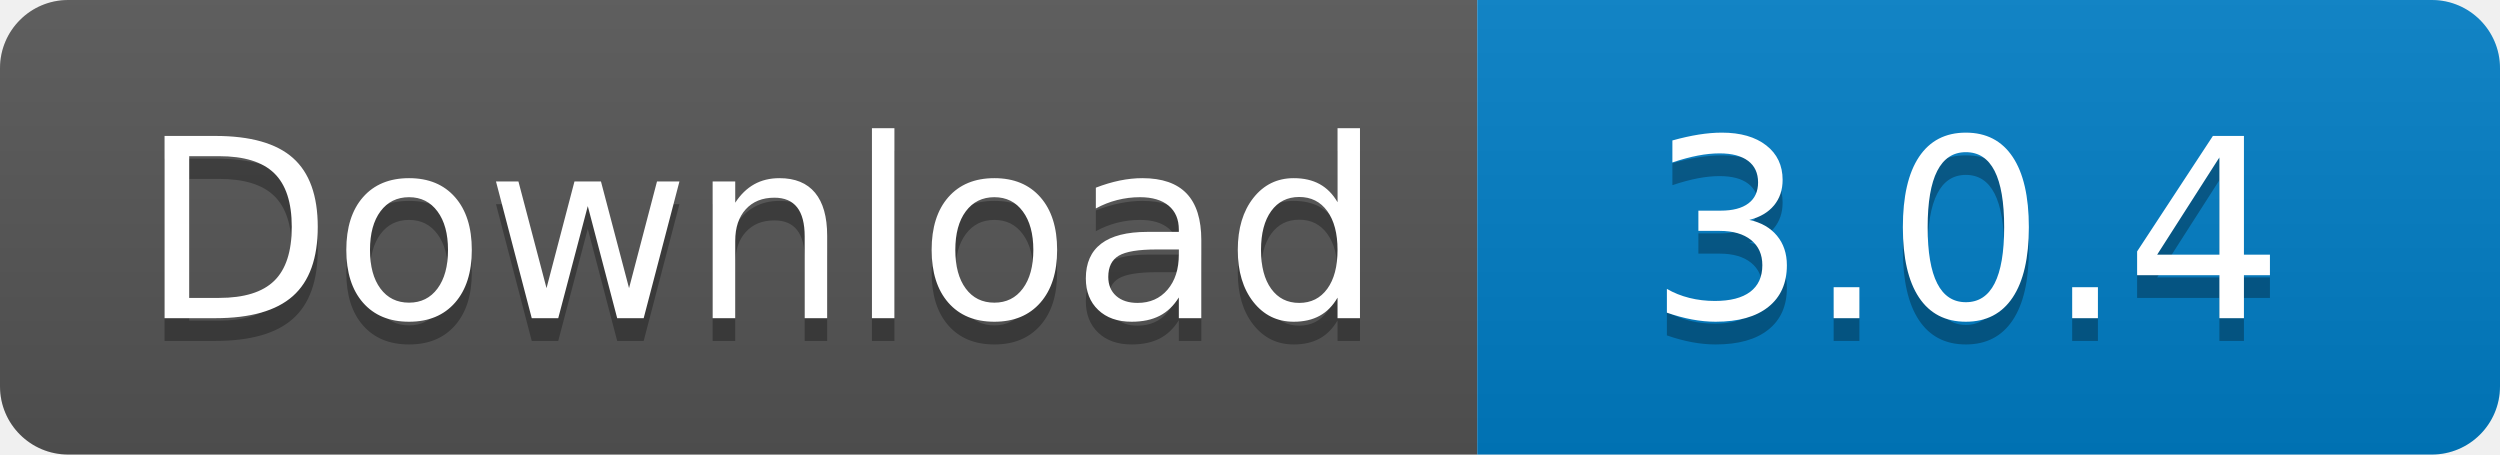
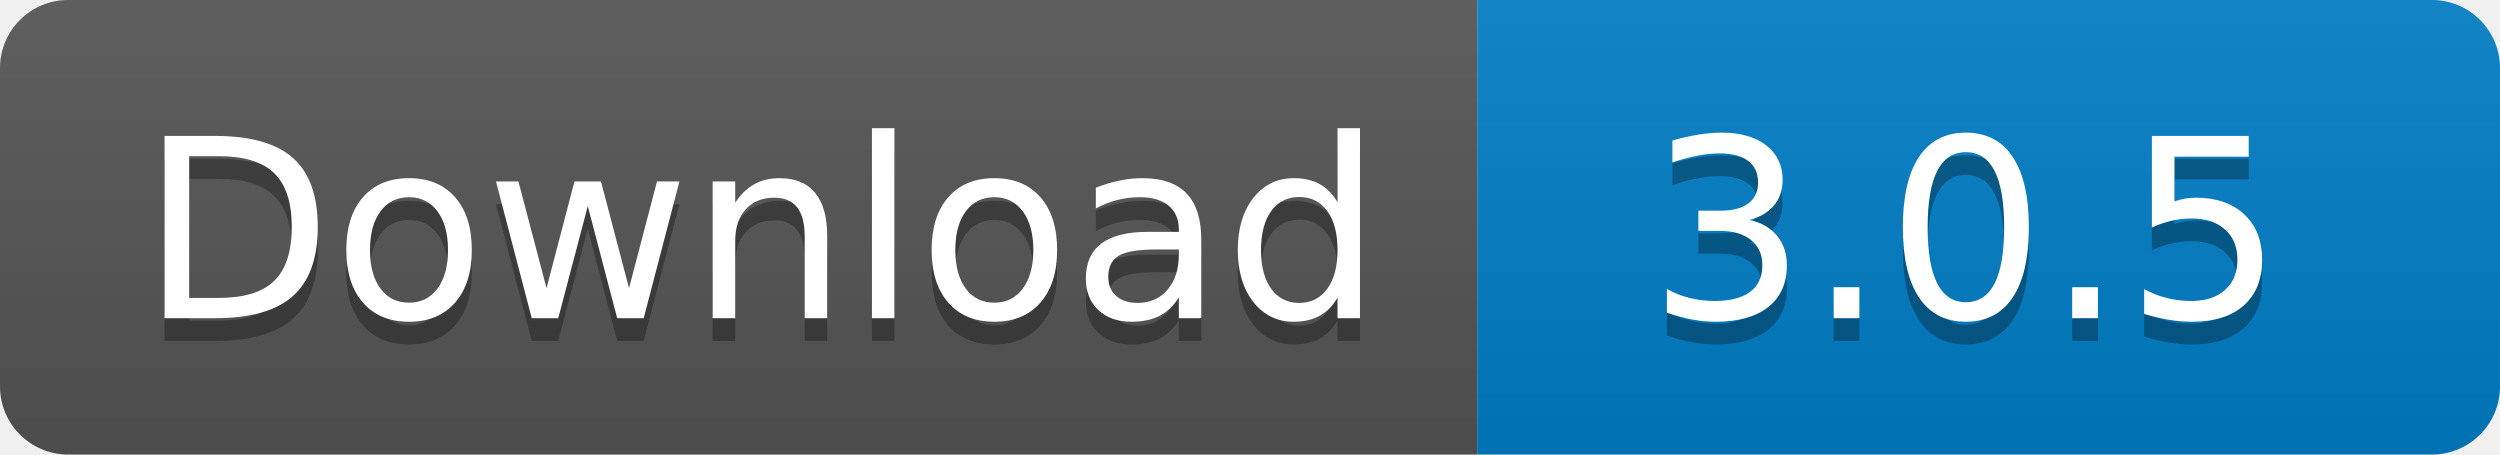
<svg xmlns="http://www.w3.org/2000/svg" width="110" height="20">
  <linearGradient id="s" x2="0" y2="100%">
    <stop offset="0" stop-color="#bbb" stop-opacity=".1" />
    <stop offset="1" stop-opacity=".1" />
  </linearGradient>
  <clipPath id="r">
    <rect width="110" height="20" rx="3" fill="#fff" />
  </clipPath>
  <g clip-path="url(#r)">
    <rect width="65" height="20" fill="#555" />
    <rect x="65" width="45" height="20" fill="#007ec6" />
    <rect width="110" height="20" fill="url(#s)" />
  </g>
  <g fill="#fff" text-anchor="middle" font-family="Verdana,Geneva,DejaVu Sans,sans-serif" text-rendering="geometricPrecision" font-size="110">
    <text x="335" y="150" fill="#010101" fill-opacity=".3" transform="scale(.1)" textLength="550">
      Download
    </text>
    <text x="335" y="140" transform="scale(.1)" textLength="550">
      Download
    </text>
    <text x="865" y="150" fill="#010101" fill-opacity=".3" transform="scale(.1)" textLength="350">
-       3.0.4
+       3.0.5
    </text>
    <text x="865" y="140" transform="scale(.1)" textLength="350">
-       3.0.4
+       3.0.5
    </text>
  </g>
</svg>
